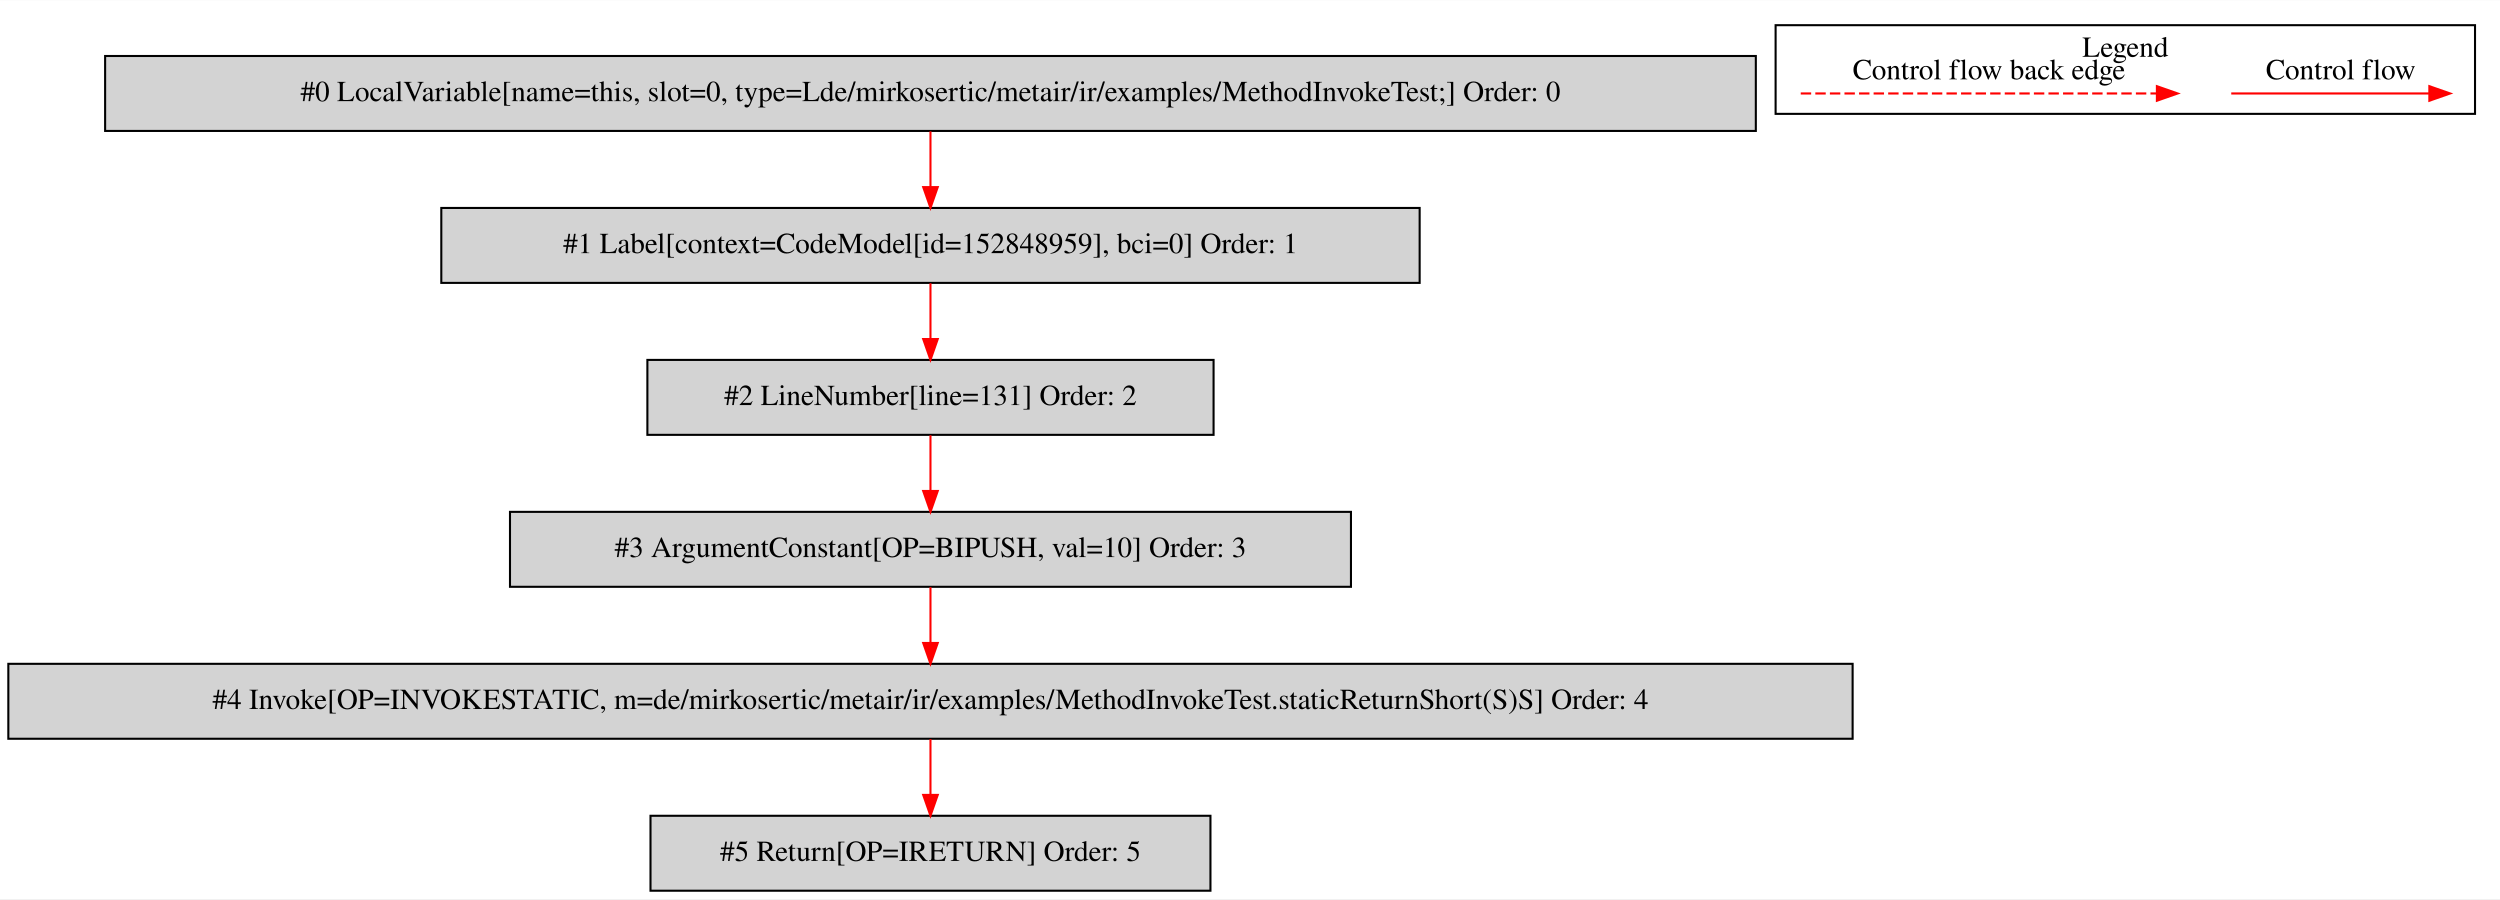
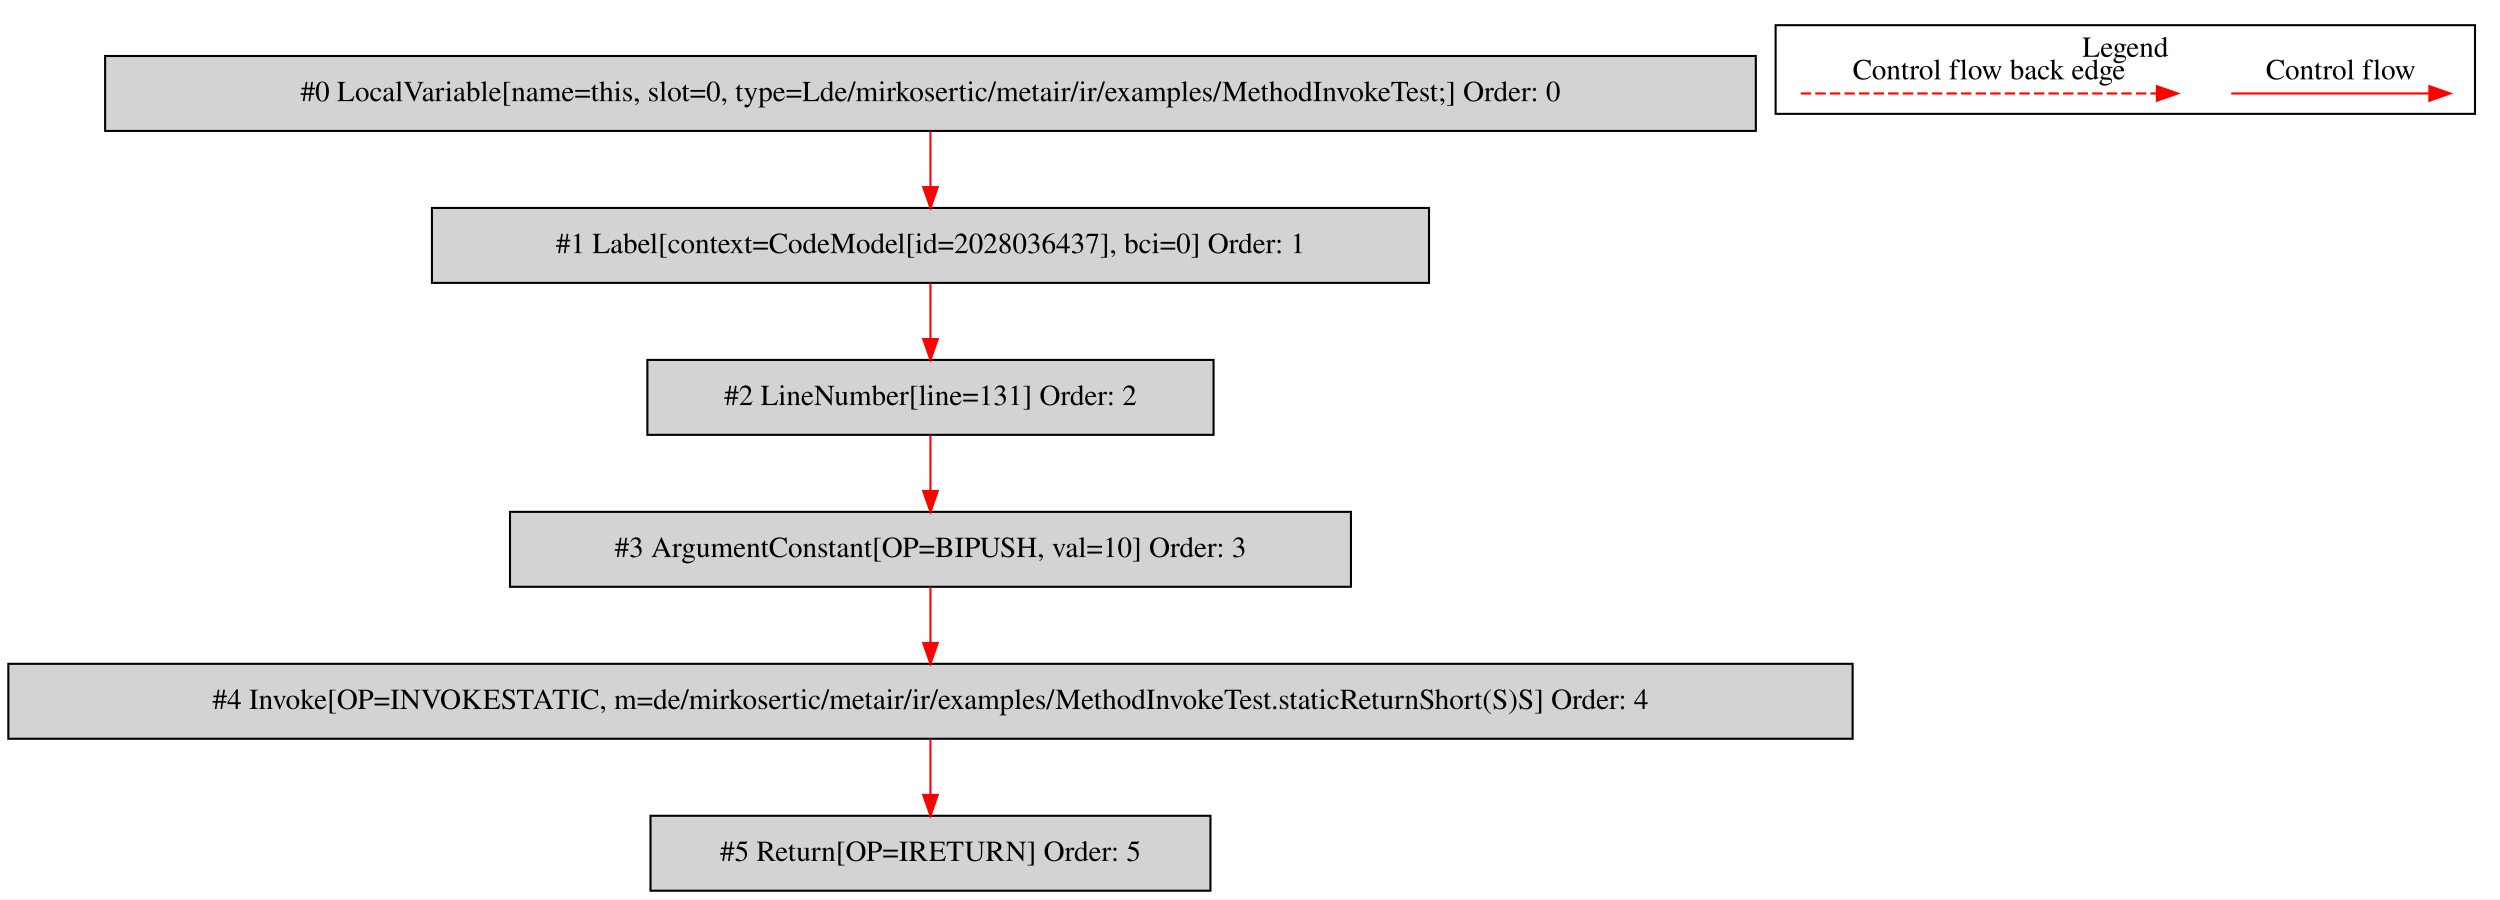
<svg xmlns="http://www.w3.org/2000/svg" width="1201pt" height="432pt" viewBox="0.00 0.00 1201.00 431.80">
  <g id="graph0" class="graph" transform="scale(1 1) rotate(0) translate(4 427.8)">
    <polygon fill="white" stroke="transparent" points="-4,4 -4,-427.8 1197,-427.8 1197,4 -4,4" />
    <g id="clust1" class="cluster">
      <polygon fill="none" stroke="black" points="849,-373.2 849,-415.8 1185,-415.8 1185,-373.2 849,-373.2" />
      <text text-anchor="middle" x="1017" y="-400.6" font-family="Times,serif" font-size="14.00">Legend</text>
    </g>
    <g id="node1" class="node">
      <polygon fill="lightgrey" stroke="black" points="839.5,-401 46.5,-401 46.5,-365 839.5,-365 839.5,-401" />
      <text text-anchor="middle" x="443" y="-379.3" font-family="Times,serif" font-size="14.00">#0 LocalVariable[name=this, slot=0, type=Lde/mirkosertic/metair/ir/examples/MethodInvokeTest;] Order: 0</text>
    </g>
    <g id="node2" class="node">
-       <polygon fill="lightgrey" stroke="black" points="678,-328 208,-328 208,-292 678,-292 678,-328" />
-       <text text-anchor="middle" x="443" y="-306.3" font-family="Times,serif" font-size="14.00">#1 Label[context=CodeModel[id=152848959], bci=0] Order: 1</text>
+       <polygon fill="lightgrey" stroke="black" points="682.5,-328 203.5,-328 203.5,-292 682.5,-292 682.5,-328" />
+       <text text-anchor="middle" x="443" y="-306.3" font-family="Times,serif" font-size="14.00">#1 Label[context=CodeModel[id=2028036437], bci=0] Order: 1</text>
    </g>
    <g id="edge1" class="edge">
      <path fill="none" stroke="red" d="M443,-364.81C443,-356.79 443,-347.05 443,-338.07" />
      <polygon fill="red" stroke="red" points="446.5,-338.03 443,-328.03 439.5,-338.03 446.5,-338.03" />
    </g>
    <g id="node3" class="node">
      <polygon fill="lightgrey" stroke="black" points="579,-255 307,-255 307,-219 579,-219 579,-255" />
      <text text-anchor="middle" x="443" y="-233.3" font-family="Times,serif" font-size="14.00">#2 LineNumber[line=131] Order: 2</text>
    </g>
    <g id="edge2" class="edge">
      <path fill="none" stroke="red" d="M443,-291.81C443,-283.79 443,-274.05 443,-265.07" />
      <polygon fill="red" stroke="red" points="446.5,-265.03 443,-255.03 439.5,-265.03 446.5,-265.03" />
    </g>
    <g id="node4" class="node">
      <polygon fill="lightgrey" stroke="black" points="645,-182 241,-182 241,-146 645,-146 645,-182" />
      <text text-anchor="middle" x="443" y="-160.3" font-family="Times,serif" font-size="14.00">#3 ArgumentConstant[OP=BIPUSH, val=10] Order: 3</text>
    </g>
    <g id="edge3" class="edge">
      <path fill="none" stroke="red" d="M443,-218.81C443,-210.79 443,-201.05 443,-192.07" />
      <polygon fill="red" stroke="red" points="446.5,-192.03 443,-182.03 439.5,-192.03 446.5,-192.03" />
    </g>
    <g id="node5" class="node">
      <polygon fill="lightgrey" stroke="black" points="886,-109 0,-109 0,-73 886,-73 886,-109" />
      <text text-anchor="middle" x="443" y="-87.3" font-family="Times,serif" font-size="14.00">#4 Invoke[OP=INVOKESTATIC, m=de/mirkosertic/metair/ir/examples/MethodInvokeTest.staticReturnShort(S)S] Order: 4</text>
    </g>
    <g id="edge4" class="edge">
      <path fill="none" stroke="red" d="M443,-145.81C443,-137.79 443,-128.05 443,-119.07" />
      <polygon fill="red" stroke="red" points="446.5,-119.03 443,-109.03 439.5,-119.03 446.5,-119.03" />
    </g>
    <g id="node6" class="node">
      <polygon fill="lightgrey" stroke="black" points="577.5,-36 308.5,-36 308.5,0 577.5,0 577.5,-36" />
      <text text-anchor="middle" x="443" y="-14.3" font-family="Times,serif" font-size="14.00">#5 Return[OP=IRETURN] Order: 5</text>
    </g>
    <g id="edge5" class="edge">
      <path fill="none" stroke="red" d="M443,-72.81C443,-64.79 443,-55.05 443,-46.07" />
      <polygon fill="red" stroke="red" points="446.5,-46.03 443,-36.03 439.5,-46.03 446.5,-46.03" />
    </g>
    <g id="edge6" class="edge">
      <path fill="none" stroke="red" d="M1067.89,-383C1079.11,-383 1137.24,-383 1162.86,-383" />
      <polygon fill="red" stroke="red" points="1163.06,-386.5 1173.06,-383 1163.06,-379.5 1163.06,-386.5" />
      <text text-anchor="middle" x="1120.5" y="-389.8" font-family="Times,serif" font-size="14.00">Control flow</text>
    </g>
    <g id="edge7" class="edge">
      <path fill="none" stroke="red" stroke-dasharray="5,2" d="M861.08,-383C878.05,-383 994.21,-383 1032.08,-383" />
      <polygon fill="red" stroke="red" points="1032.17,-386.5 1042.17,-383 1032.17,-379.5 1032.17,-386.5" />
      <text text-anchor="middle" x="951.5" y="-389.8" font-family="Times,serif" font-size="14.00">Control flow back edge</text>
    </g>
  </g>
</svg>
